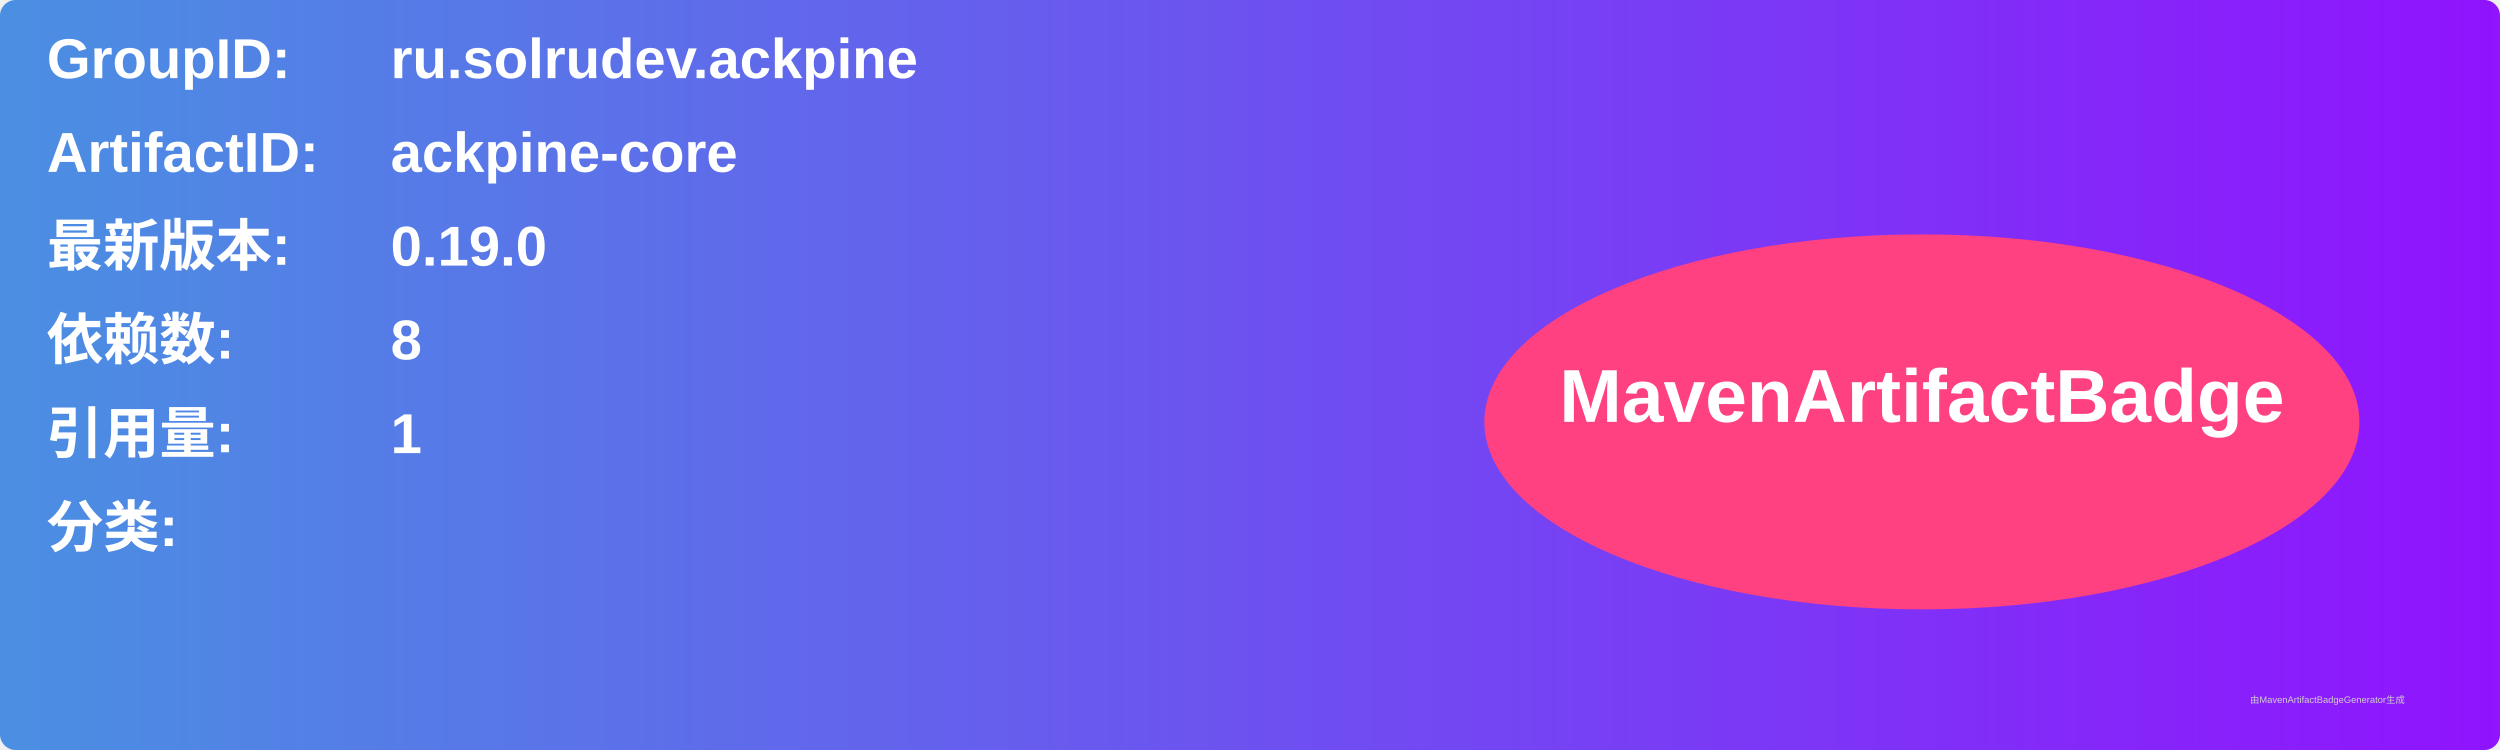
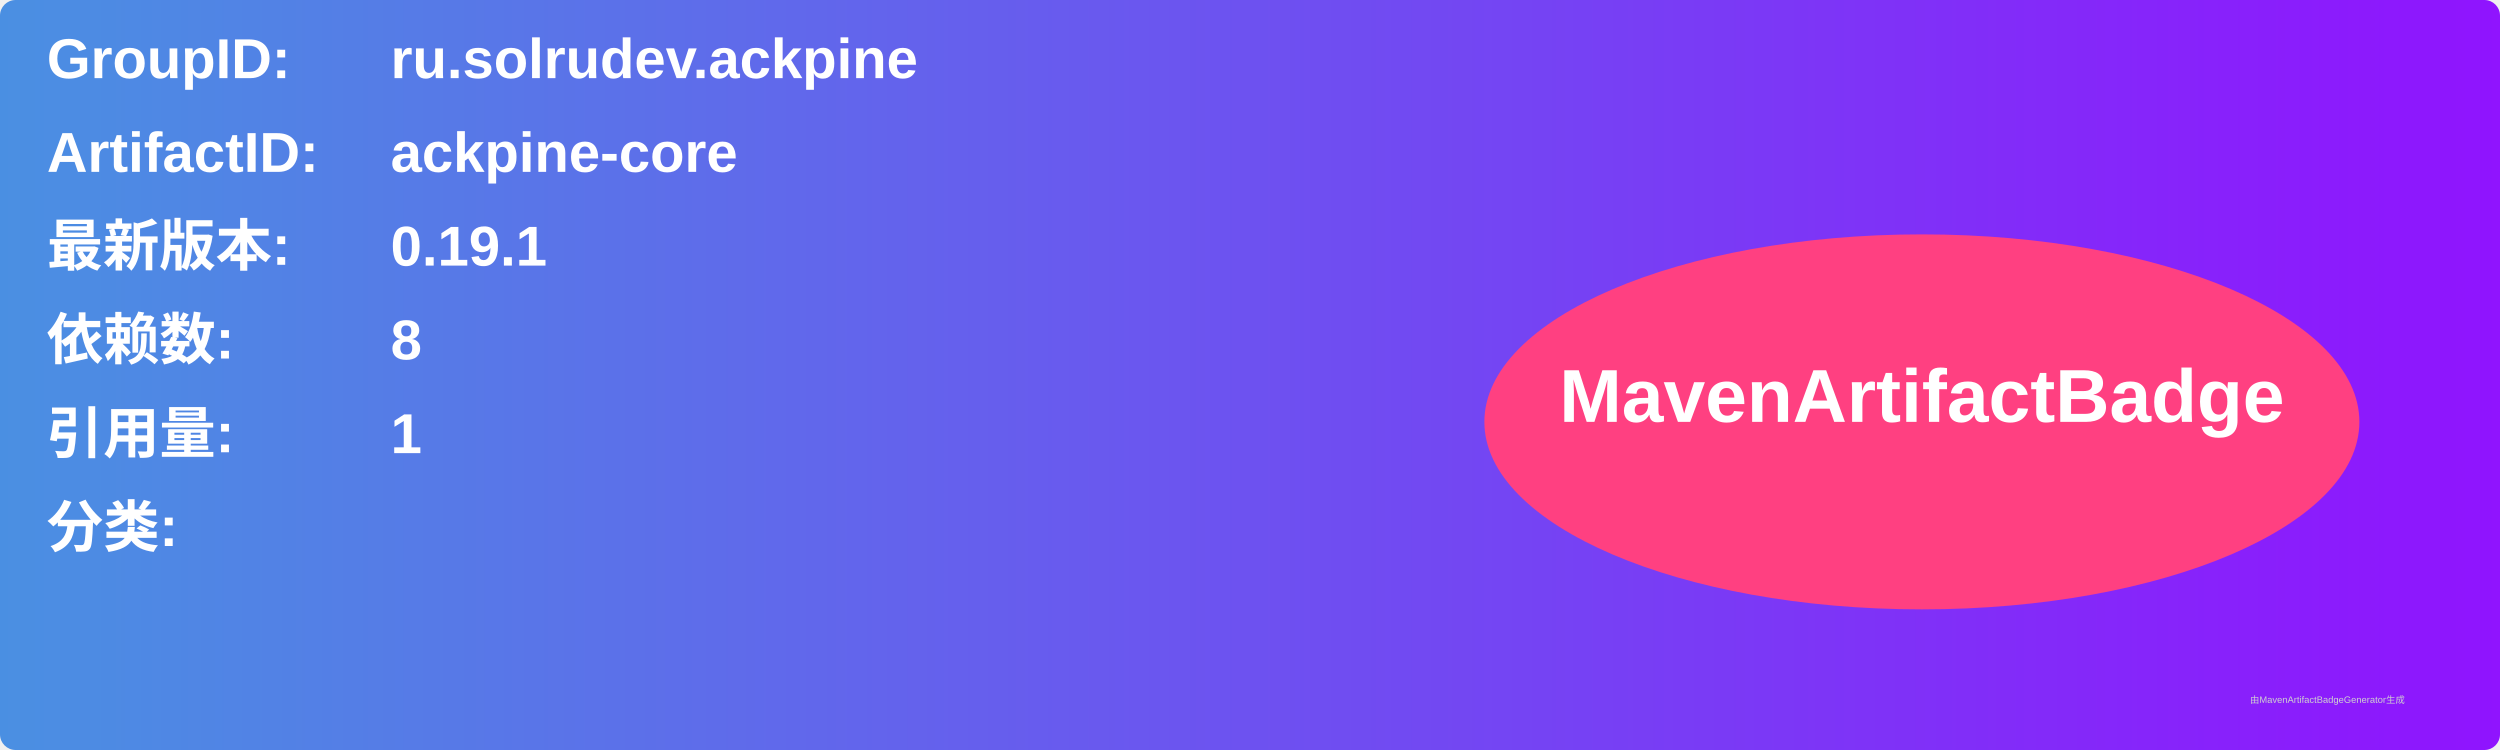
<svg xmlns="http://www.w3.org/2000/svg" width="800" height="240" viewBox="0 0 800 240">
  <linearGradient id="grad" x1="0%" y1="0%" x2="100%" y2="0%">
    <stop offset="0%" stop-color="#4a90e2" />
    <stop offset="100%" stop-color="#9013fe" />
  </linearGradient>
  <rect width="100%" height="100%" rx="5" ry="5" fill="url(#grad)" />
  <g transform="translate(15, 15)">
    <text x="0" y="10" font-family="Arial" font-size="18" fill="white" font-weight="bold" width="260">GroupID:</text>
    <text x="110" y="10" font-family="Arial" font-size="18" fill="white" font-weight="bold" width="460">ru.solrudev.ackpine</text>
    <text x="0" y="40" font-family="Arial" font-size="18" fill="white" font-weight="bold" width="260">ArtifactID:</text>
    <text x="110" y="40" font-family="Arial" font-size="18" fill="white" font-weight="bold" width="460">ackpine-core</text>
    <text x="0" y="70" font-family="Arial" font-size="18" fill="white" font-weight="bold">最新版本:</text>
    <text x="110" y="70" font-family="Arial" font-size="18" fill="white" font-weight="bold">
-       <tspan font-weight="bold">0.19.0</tspan>
+       <tspan font-weight="bold">0.19.1</tspan>
    </text>
    <text x="0" y="100" font-family="Arial" font-size="18" fill="white" font-weight="bold">依赖数: </text>
    <text x="110" y="100" font-family="Arial" font-size="18" fill="white">
      <tspan font-weight="bold">8</tspan>
    </text>
    <text x="0" y="130" font-family="Arial" font-size="18" fill="white" font-weight="bold">引用量: </text>
    <text x="110" y="130" font-family="Arial" font-size="18" fill="white">
      <tspan font-weight="bold">1</tspan>
    </text>
    <text x="0" y="160" font-family="Arial" font-size="18" fill="white" font-weight="bold">分类:</text>
    <text x="10" y="190" font-family="Arial" font-size="10" fill="white">
      <tspan font-weight="bold" />
    </text>
    <ellipse cx="600" cy="120" rx="140" ry="60" fill="#ff4081" />
    <text x="600" y="120" text-anchor="middle" font-family="Arial" font-size="24" fill="white" font-weight="bold">MavenArtifactBadge</text>
  </g>
  <text x="720" y="225" font-family="Arial" font-size="3" fill="#d0d0d0">由MavenArtifactBadgeGenerator生成</text>
</svg>
